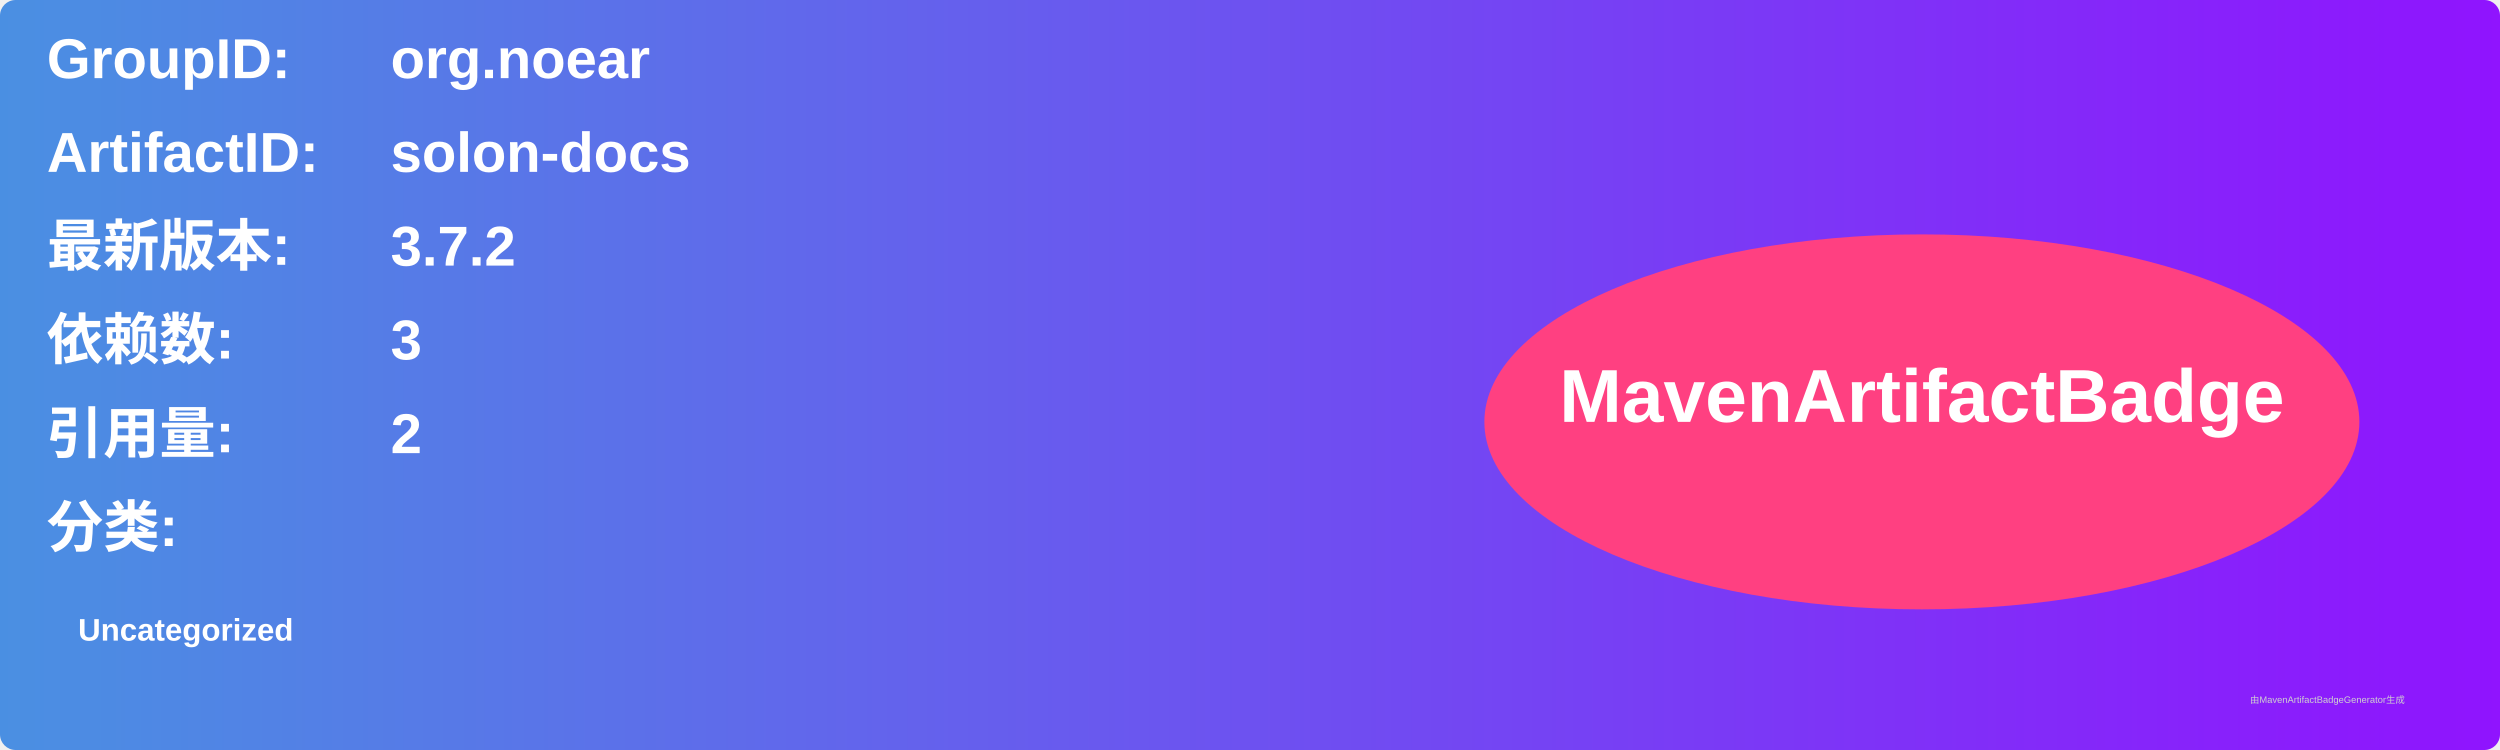
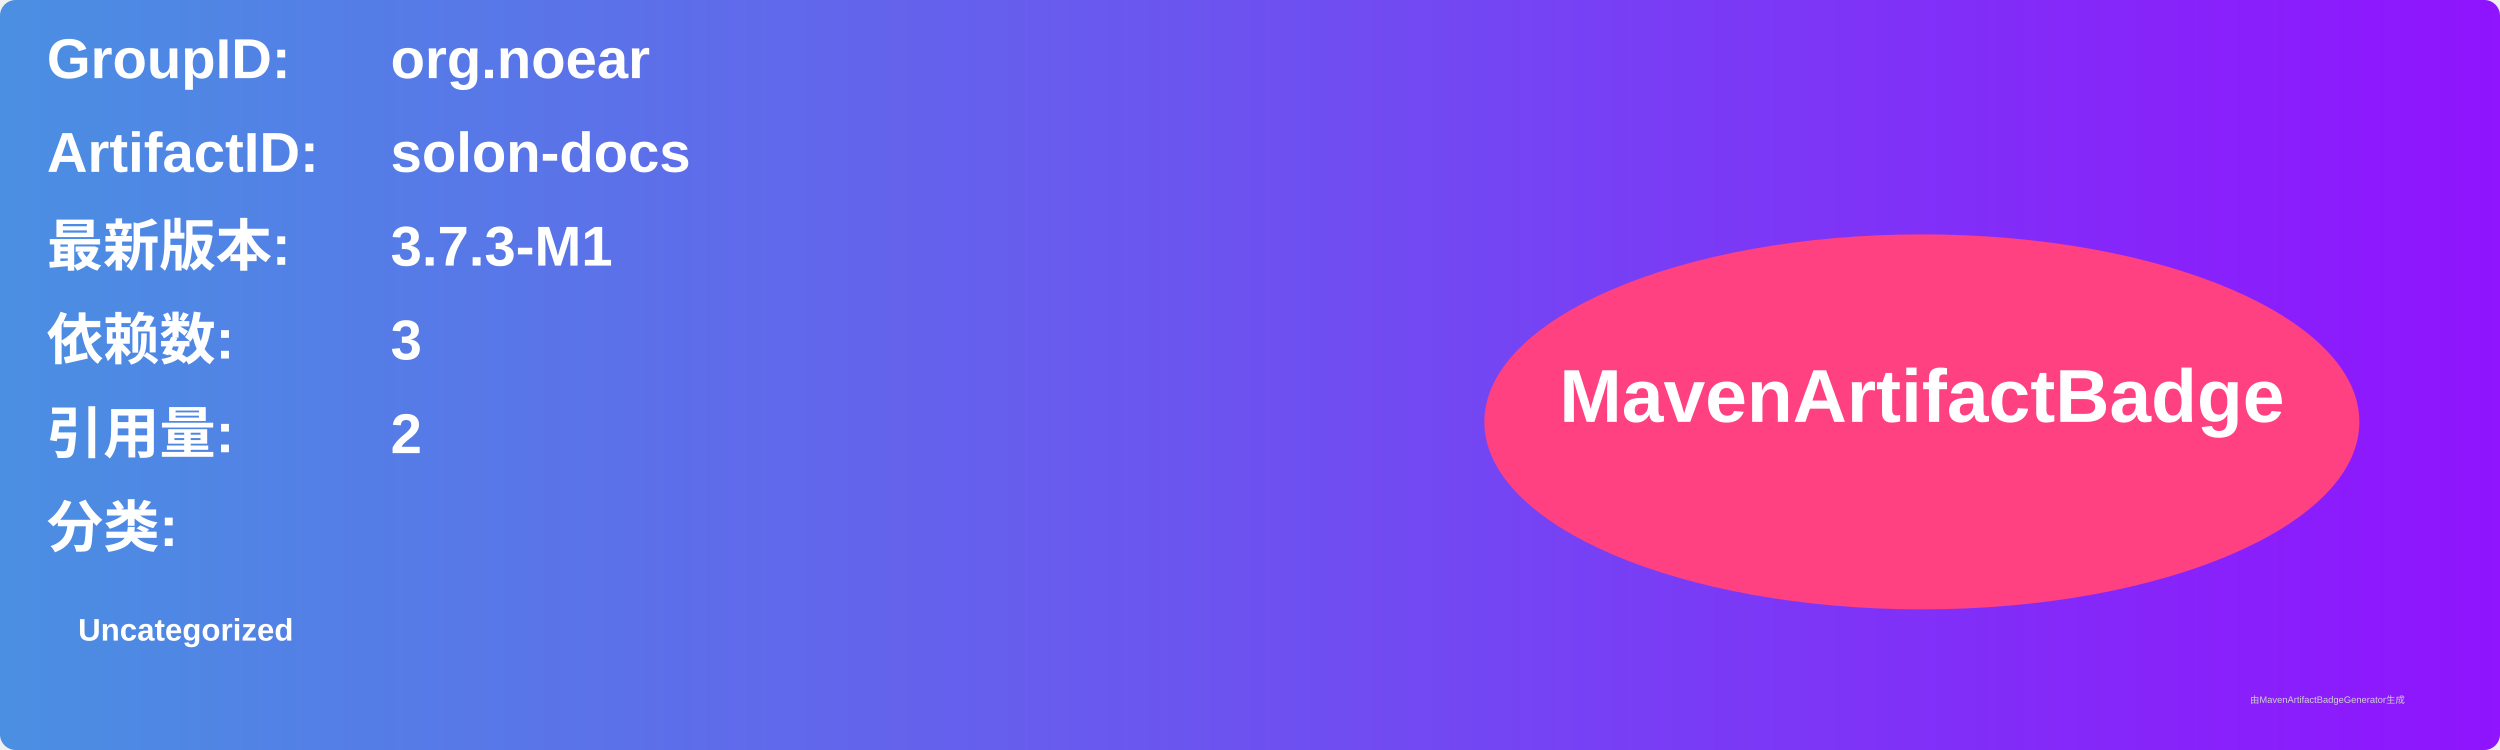
<svg xmlns="http://www.w3.org/2000/svg" width="800" height="240" viewBox="0 0 800 240">
  <linearGradient id="grad" x1="0%" y1="0%" x2="100%" y2="0%">
    <stop offset="0%" stop-color="#4a90e2" />
    <stop offset="100%" stop-color="#9013fe" />
  </linearGradient>
  <rect width="100%" height="100%" rx="5" ry="5" fill="url(#grad)" />
  <g transform="translate(15, 15)">
    <text x="0" y="10" font-family="Arial" font-size="18" fill="white" font-weight="bold" width="260">GroupID:</text>
    <text x="110" y="10" font-family="Arial" font-size="18" fill="white" font-weight="bold" width="460">org.noear</text>
    <text x="0" y="40" font-family="Arial" font-size="18" fill="white" font-weight="bold" width="260">ArtifactID:</text>
    <text x="110" y="40" font-family="Arial" font-size="18" fill="white" font-weight="bold" width="460">solon-docs</text>
    <text x="0" y="70" font-family="Arial" font-size="18" fill="white" font-weight="bold">最新版本:</text>
    <text x="110" y="70" font-family="Arial" font-size="18" fill="white" font-weight="bold">
-       <tspan font-weight="bold">3.7.2</tspan>
+       <tspan font-weight="bold">3.7.3-M1</tspan>
    </text>
    <text x="0" y="100" font-family="Arial" font-size="18" fill="white" font-weight="bold">依赖数: </text>
    <text x="110" y="100" font-family="Arial" font-size="18" fill="white">
      <tspan font-weight="bold">3</tspan>
    </text>
    <text x="0" y="130" font-family="Arial" font-size="18" fill="white" font-weight="bold">引用量: </text>
    <text x="110" y="130" font-family="Arial" font-size="18" fill="white">
      <tspan font-weight="bold">2</tspan>
    </text>
    <text x="0" y="160" font-family="Arial" font-size="18" fill="white" font-weight="bold">分类:</text>
    <text x="10" y="190" font-family="Arial" font-size="10" fill="white">
      <tspan font-weight="bold">Uncategorized</tspan>
    </text>
    <ellipse cx="600" cy="120" rx="140" ry="60" fill="#ff4081" />
    <text x="600" y="120" text-anchor="middle" font-family="Arial" font-size="24" fill="white" font-weight="bold">MavenArtifactBadge</text>
  </g>
  <text x="720" y="225" font-family="Arial" font-size="3" fill="#d0d0d0">由MavenArtifactBadgeGenerator生成</text>
</svg>
